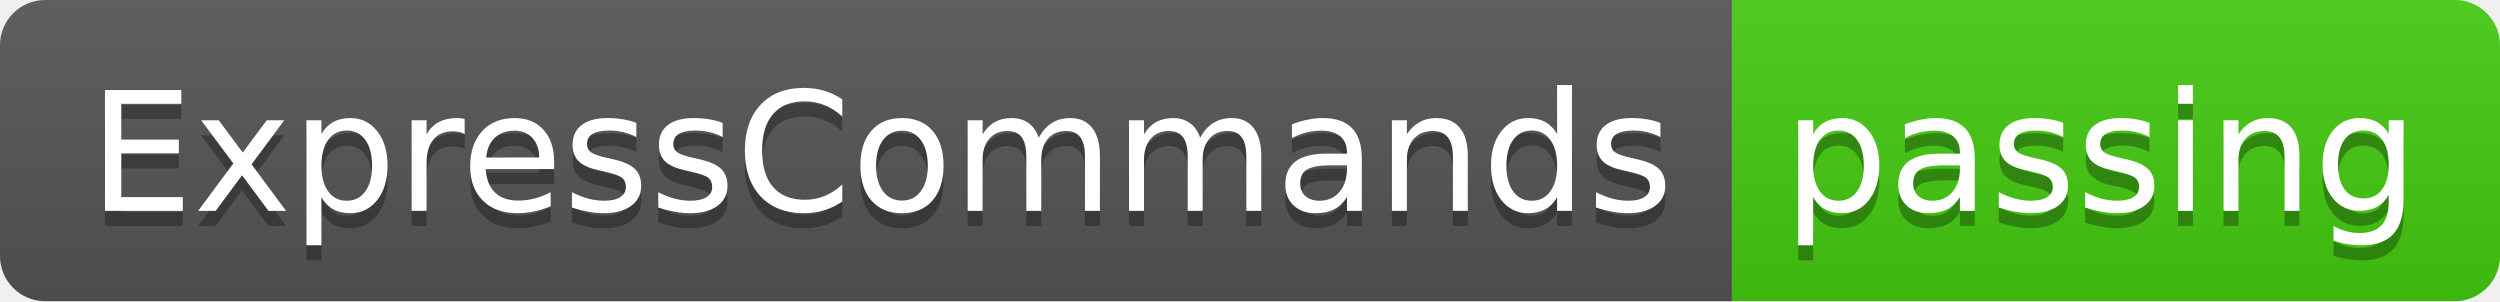
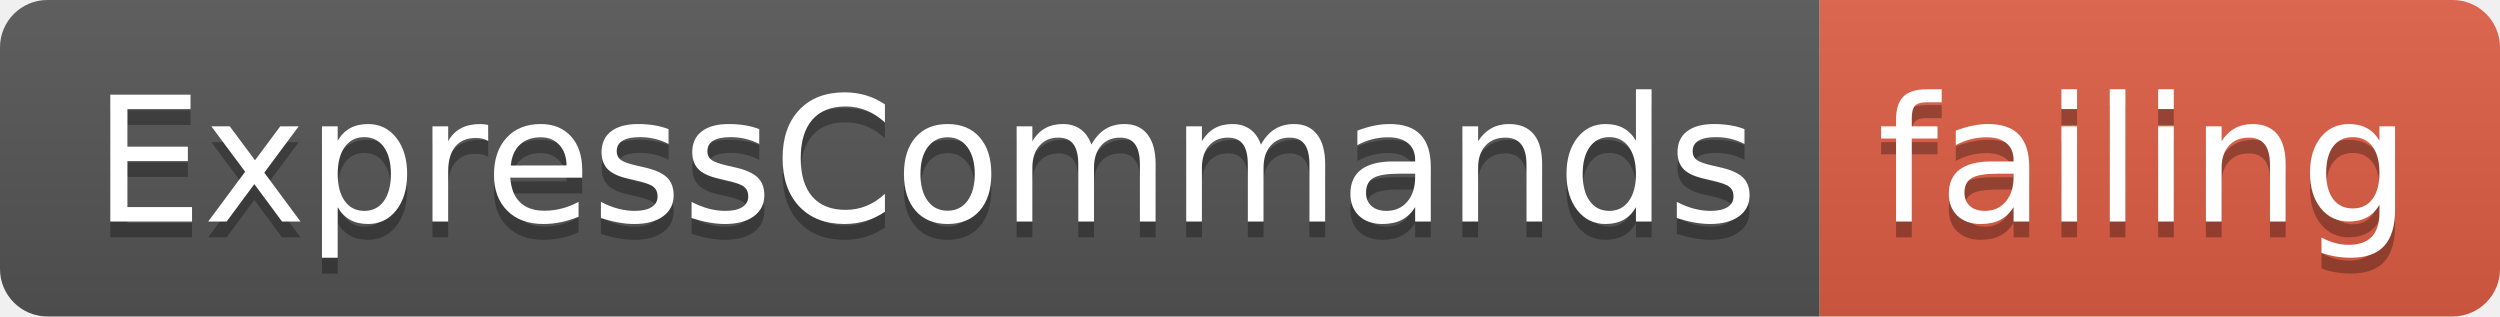
- <svg xmlns="http://www.w3.org/2000/svg" width="166" height="20">
+ <svg xmlns="http://www.w3.org/2000/svg" width="158" height="20">
  <linearGradient id="smooth" x2="0" y2="100%">
    <stop offset="0" stop-color="#bbb" stop-opacity=".1" />
    <stop offset="1" stop-opacity=".1" />
  </linearGradient>
  <clipPath id="round">
-     <rect width="166" height="20" rx="3" fill="#fff" />
+     <rect width="158" height="20" rx="3" fill="#fff" />
  </clipPath>
  <g clip-path="url(#round)">
    <rect width="115" height="20" fill="#555" />
-     <rect x="115" width="51" height="20" fill="#4c1" />
-     <rect width="166" height="20" fill="url(#smooth)" />
+     <rect x="115" width="43" height="20" fill="#e05d44" />
+     <rect width="158" height="20" fill="url(#smooth)" />
  </g>
  <g fill="#fff" text-anchor="middle" font-family="DejaVu Sans,Verdana,Geneva,sans-serif" font-size="110">
    <text x="585" y="150" fill="#010101" fill-opacity=".3" transform="scale(0.1)" textLength="1050" lengthAdjust="spacing">ExpressCommands</text>
    <text x="585" y="140" transform="scale(0.1)" textLength="1050" lengthAdjust="spacing">ExpressCommands</text>
-     <text x="1395" y="150" fill="#010101" fill-opacity=".3" transform="scale(0.1)" textLength="410" lengthAdjust="spacing">passing</text>
-     <text x="1395" y="140" transform="scale(0.1)" textLength="410" lengthAdjust="spacing">passing</text>
+     <text x="1355" y="150" fill="#010101" fill-opacity=".3" transform="scale(0.1)" textLength="330" lengthAdjust="spacing">failing</text>
+     <text x="1355" y="140" transform="scale(0.1)" textLength="330" lengthAdjust="spacing">failing</text>
  </g>
</svg>
